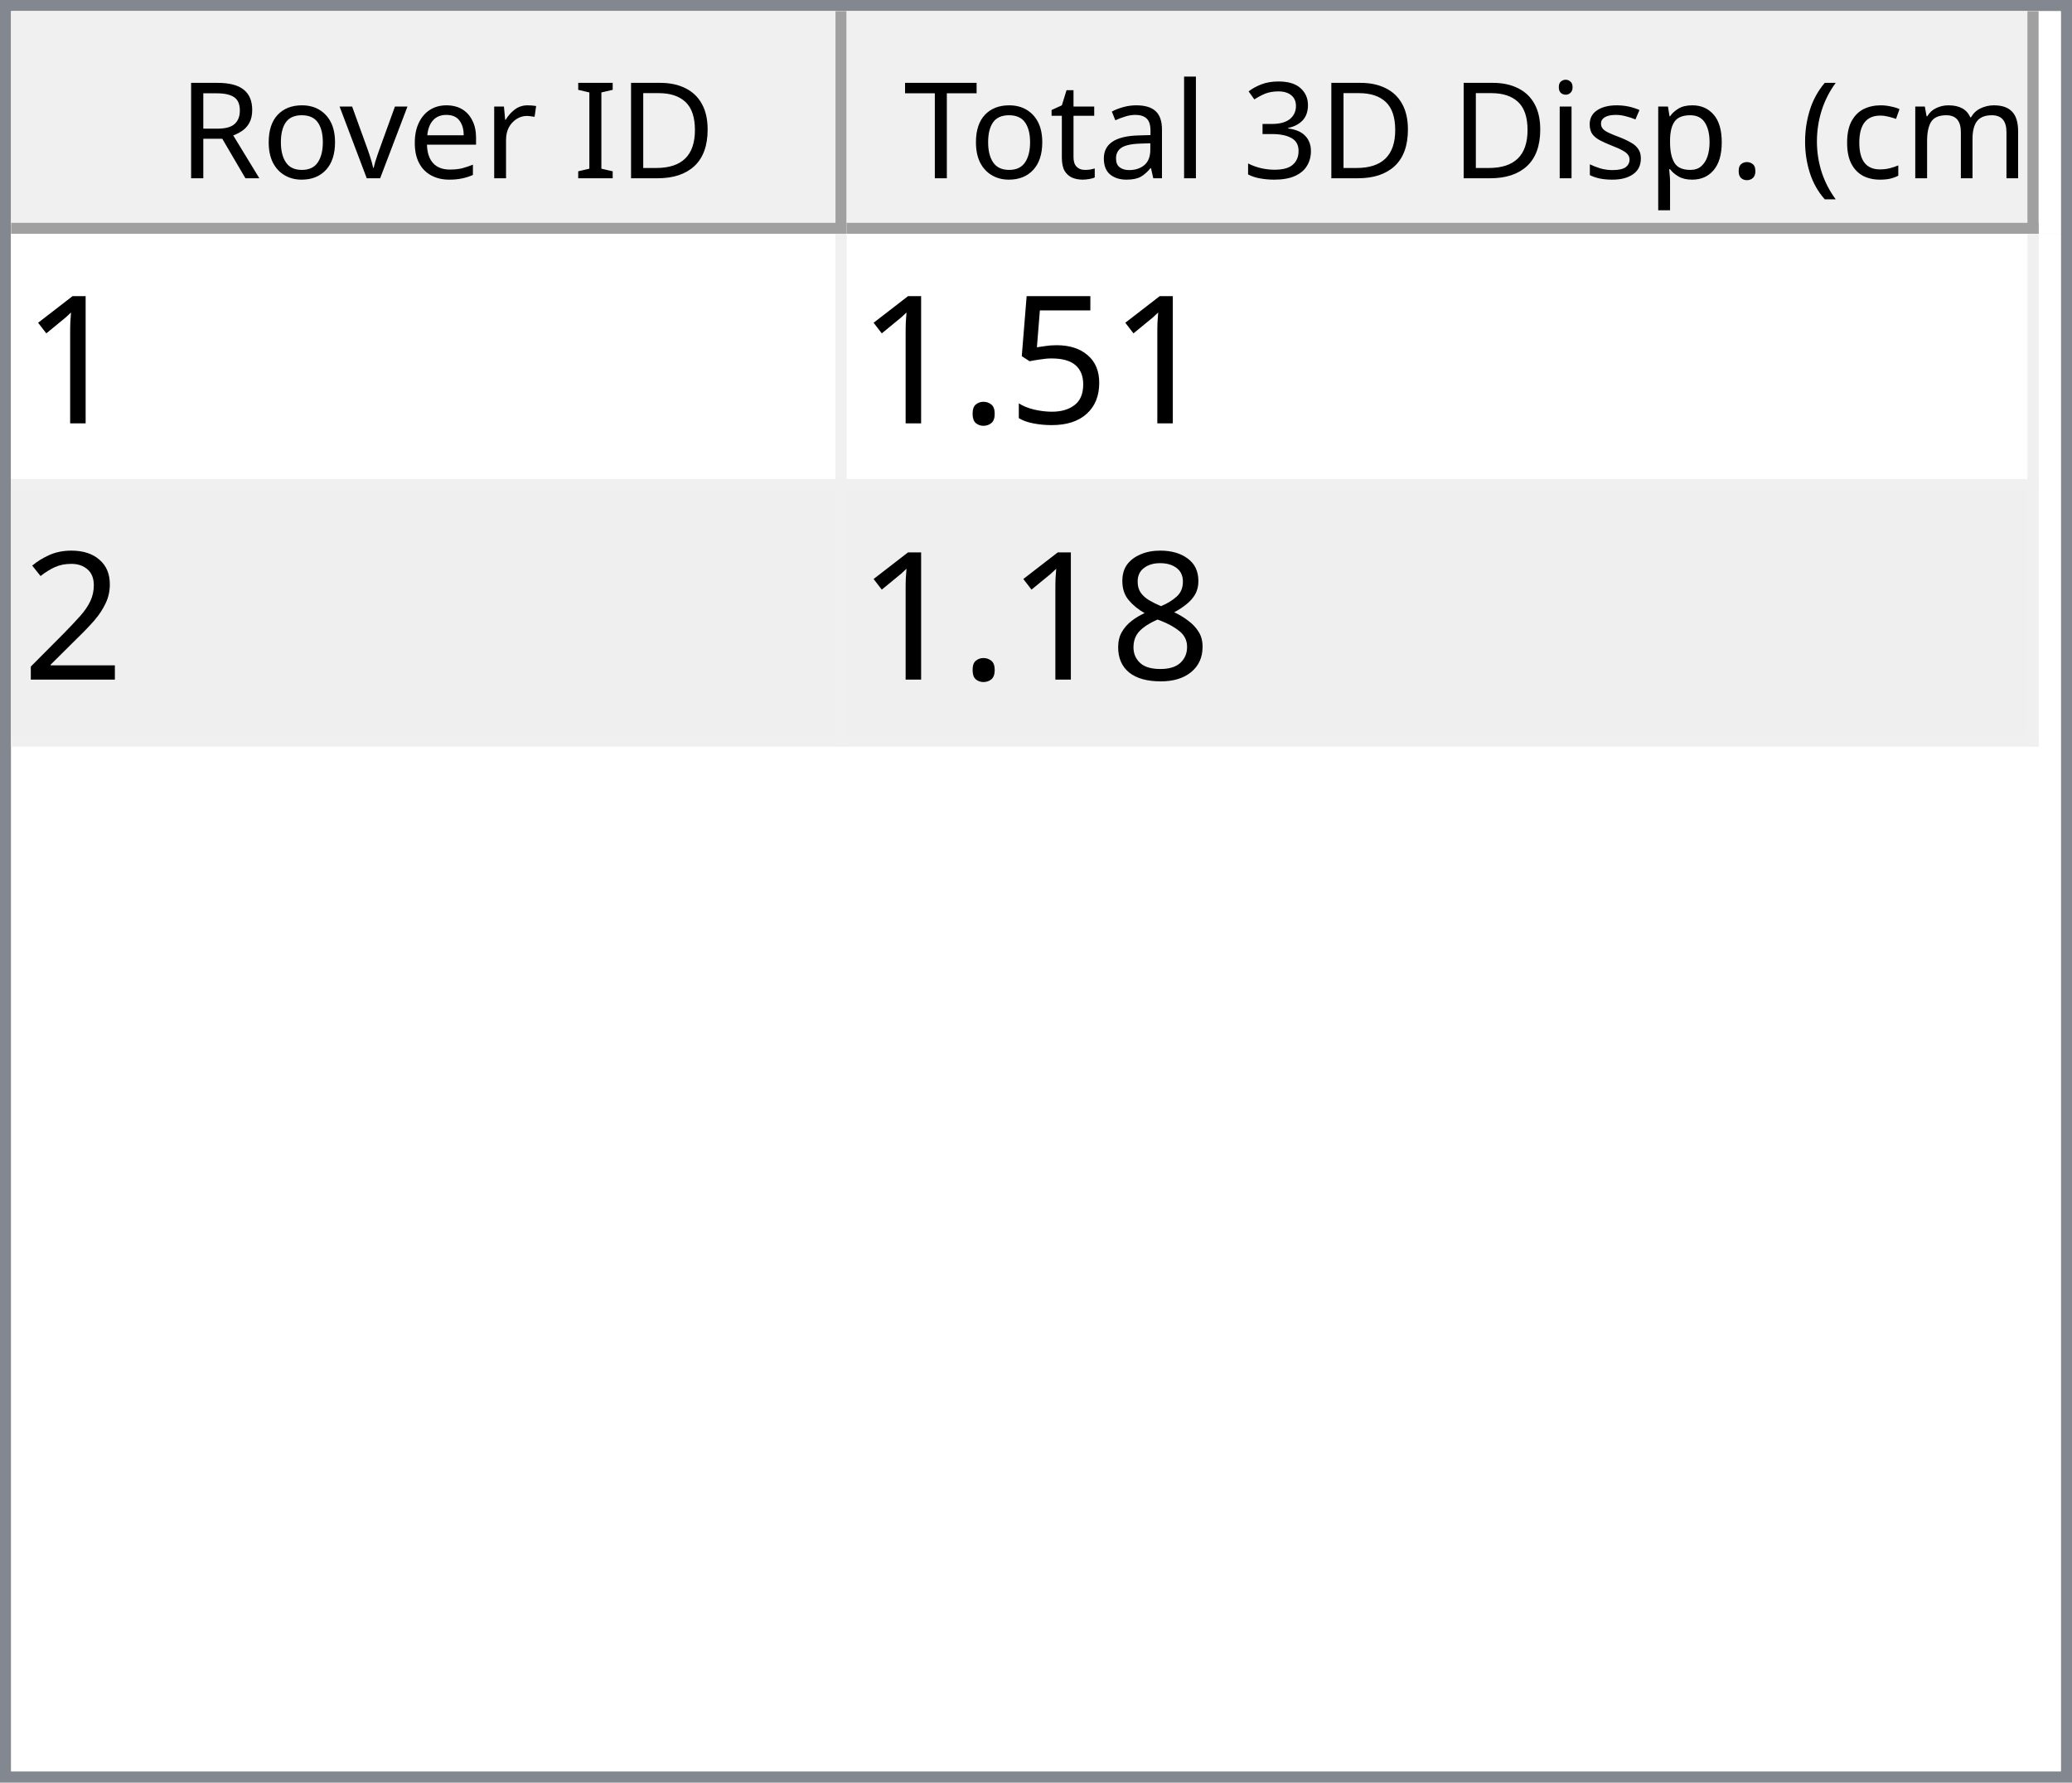
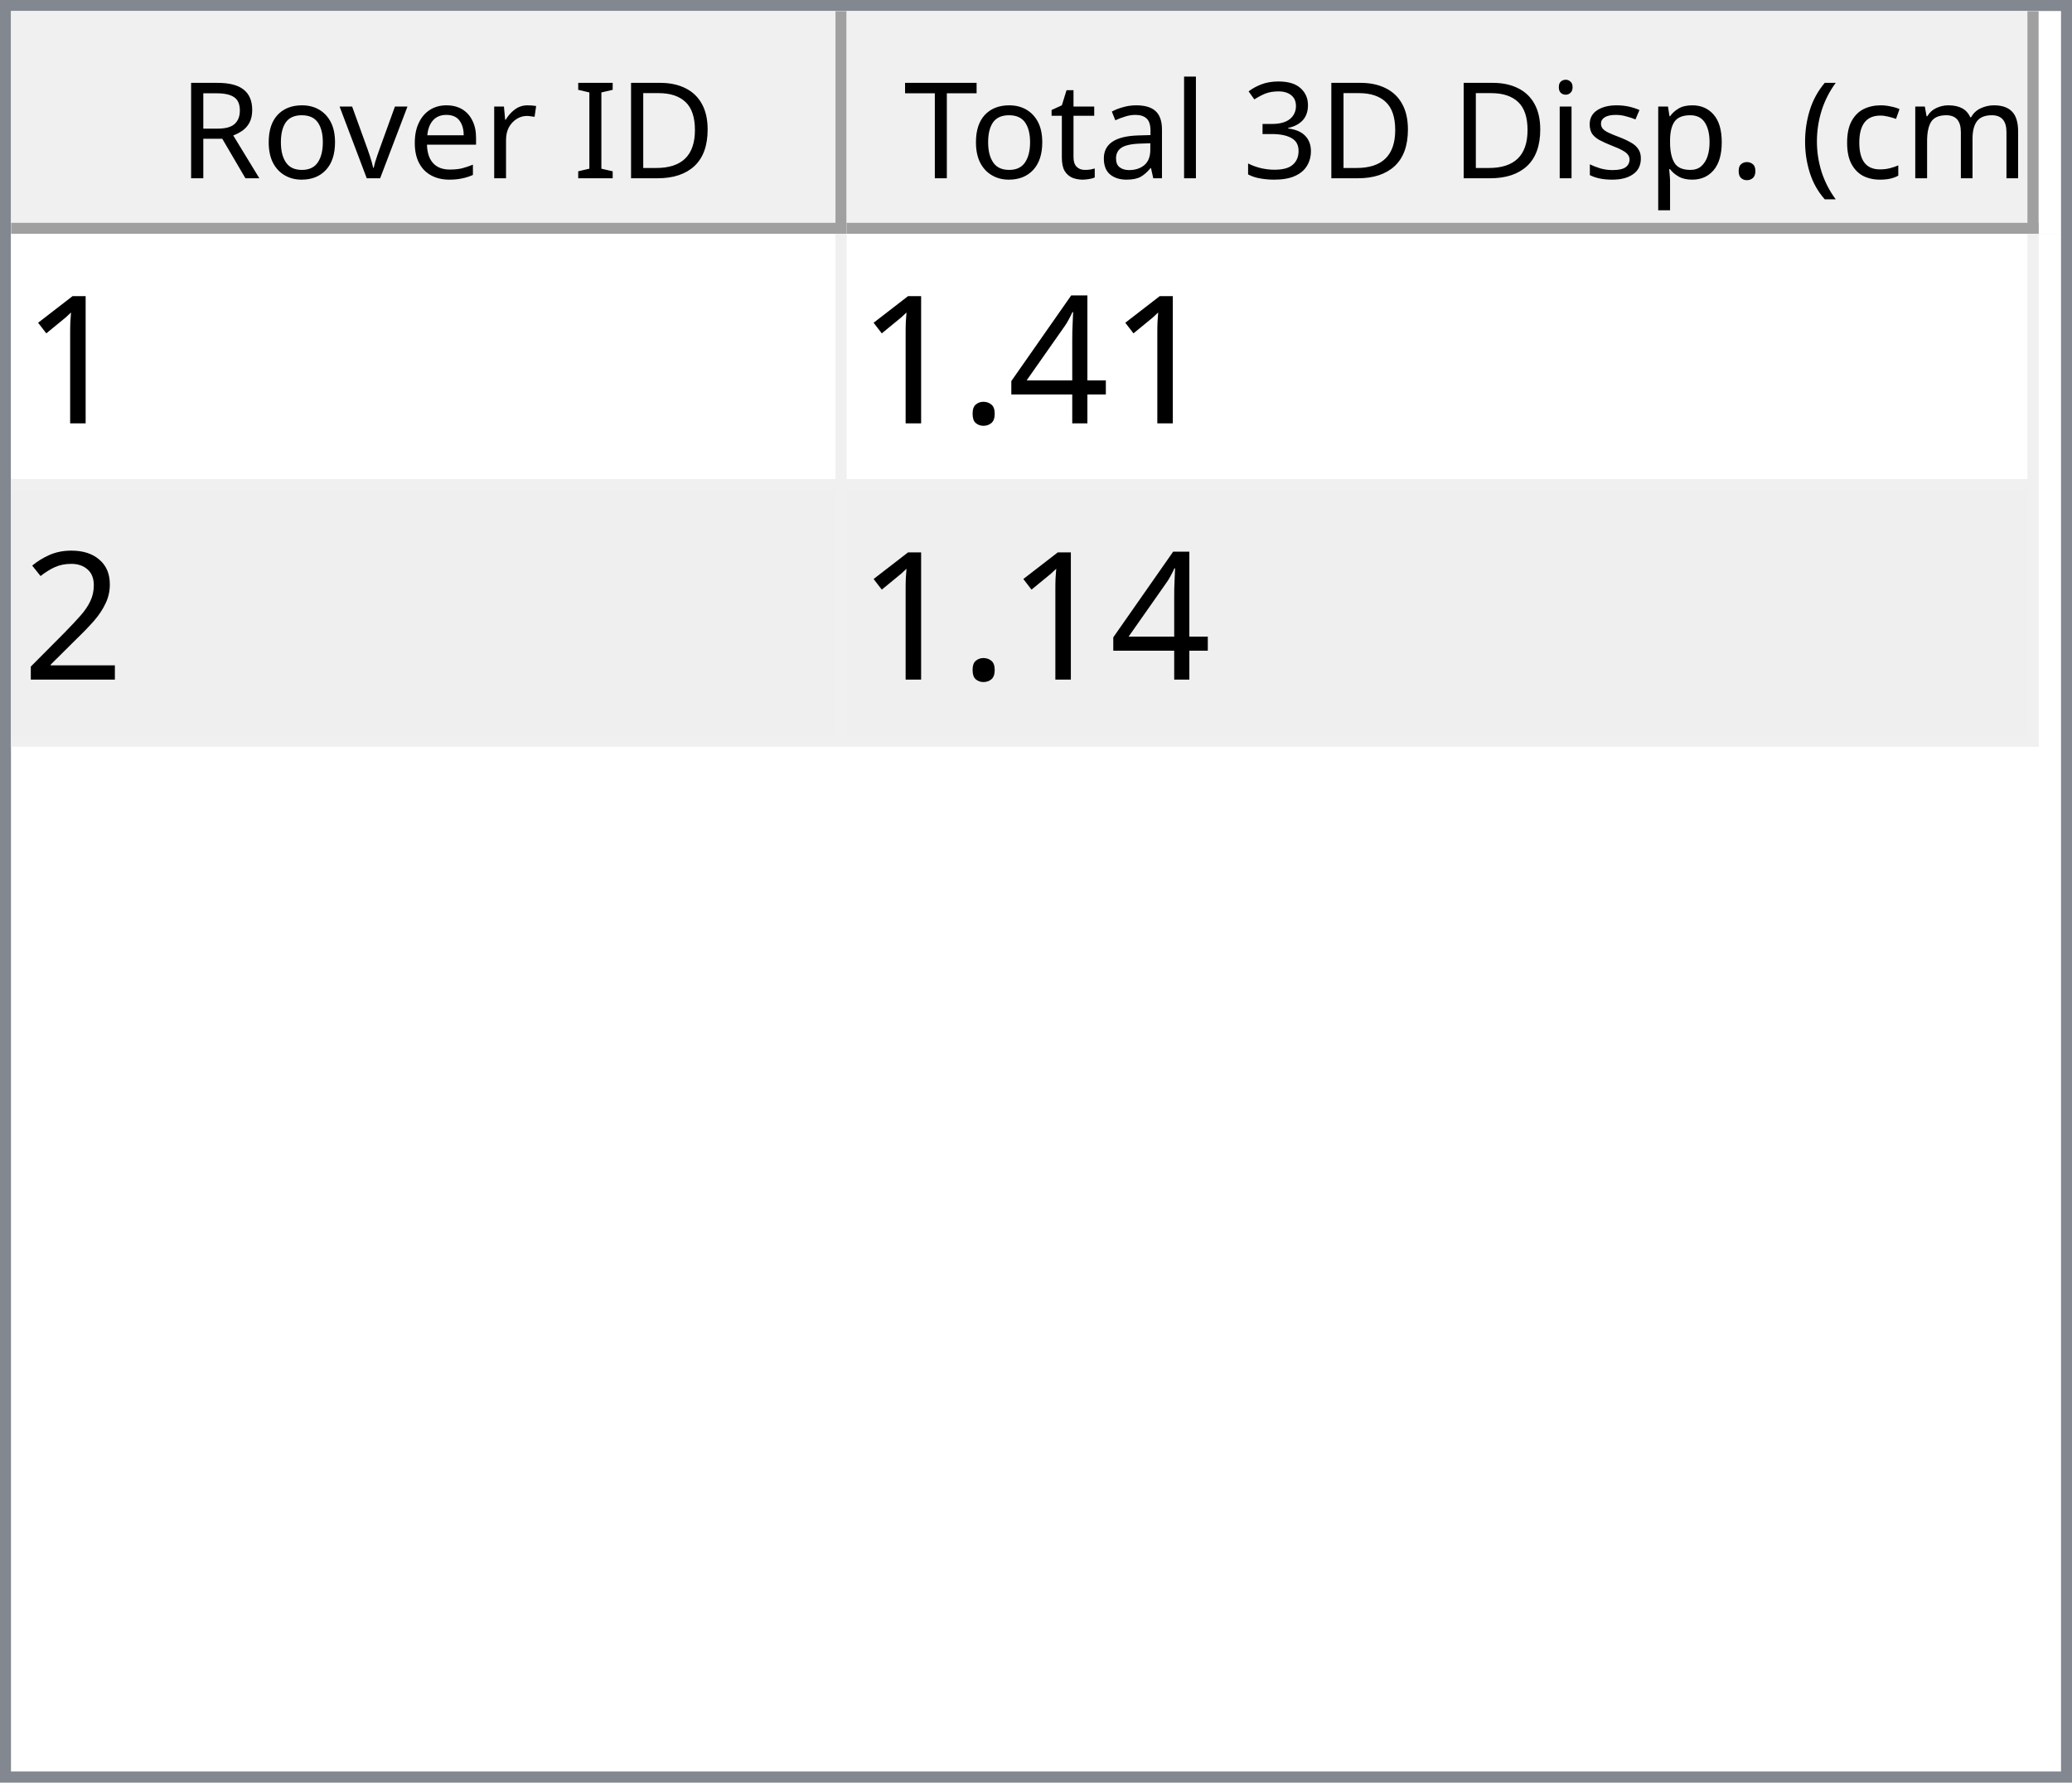
<svg xmlns="http://www.w3.org/2000/svg" style="fill-opacity:1; color-rendering:auto; color-interpolation:auto; text-rendering:auto; stroke:black; stroke-linecap:square; stroke-miterlimit:10; shape-rendering:auto; stroke-opacity:1; fill:black; stroke-dasharray:none; font-weight:normal; stroke-width:1; font-family:'Dialog'; font-style:normal; stroke-linejoin:miter; font-size:12px; stroke-dashoffset:0; image-rendering:auto;" width="186" height="160">
  <defs id="genericDefs" />
  <g>
    <defs id="defs1">
      <clipPath clipPathUnits="userSpaceOnUse" id="clipPath1">
        <path d="M0 0 L186 0 L186 160 L0 160 L0 0 Z" />
      </clipPath>
      <clipPath clipPathUnits="userSpaceOnUse" id="clipPath2">
        <path d="M0 0 L0 160 L186 160 L186 0 Z" />
      </clipPath>
      <clipPath clipPathUnits="userSpaceOnUse" id="clipPath3">
        <path d="M0 0 L0 20 L184 20 L184 0 Z" />
      </clipPath>
      <clipPath clipPathUnits="userSpaceOnUse" id="clipPath4">
        <path d="M0 0 L0 20 L75 20 L75 0 Z" />
      </clipPath>
      <clipPath clipPathUnits="userSpaceOnUse" id="clipPath5">
        <path d="M1 1 L1 19 L74 19 L74 1 Z" />
      </clipPath>
      <clipPath clipPathUnits="userSpaceOnUse" id="clipPath6">
        <path d="M0 0 L0 18 L73 18 L73 0 Z" />
      </clipPath>
      <clipPath clipPathUnits="userSpaceOnUse" id="clipPath7">
        <path d="M-0.5 -0.5 L-0.5 19.5 L74.5 19.5 L74.5 -0.5 Z" />
      </clipPath>
      <clipPath clipPathUnits="userSpaceOnUse" id="clipPath8">
        <path d="M0 0 L0 20 L107 20 L107 0 Z" />
      </clipPath>
      <clipPath clipPathUnits="userSpaceOnUse" id="clipPath9">
        <path d="M1 1 L1 19 L106 19 L106 1 Z" />
      </clipPath>
      <clipPath clipPathUnits="userSpaceOnUse" id="clipPath10">
        <path d="M0 0 L0 18 L105 18 L105 0 Z" />
      </clipPath>
      <clipPath clipPathUnits="userSpaceOnUse" id="clipPath11">
        <path d="M-0.5 -0.5 L-0.5 19.5 L106.5 19.5 L106.5 -0.5 Z" />
      </clipPath>
      <clipPath clipPathUnits="userSpaceOnUse" id="clipPath12">
        <path d="M0 0 L0 138 L184 138 L184 0 Z" />
      </clipPath>
      <clipPath clipPathUnits="userSpaceOnUse" id="clipPath13">
        <path d="M0 0 L0 46 L182 46 L182 0 Z" />
      </clipPath>
      <clipPath clipPathUnits="userSpaceOnUse" id="clipPath14">
        <path d="M-0.5 -0.5 L-0.5 45.5 L181.5 45.5 L181.5 -0.5 Z" />
      </clipPath>
      <clipPath clipPathUnits="userSpaceOnUse" id="clipPath15">
        <path d="M0 0 L0 22 L74 22 L74 0 Z" />
      </clipPath>
      <clipPath clipPathUnits="userSpaceOnUse" id="clipPath16">
        <path d="M0 0 L0 22 L106 22 L106 0 Z" />
      </clipPath>
      <font horiz-adv-x="64.551" id="font1">
        <font-face ascent="107.91" descent="25.098" units-per-em="100" style="font-style:normal; font-family:Segoe UI; font-weight:normal;" />
        <missing-glyph horiz-adv-x="64.551" d="M8.109 0 L8.109 68.266 L56.453 68.266 L56.453 0 L8.109 0 ZM15.328 7.234 L49.219 7.234 L49.219 61.031 L15.328 61.031 L15.328 7.234 Z" />
        <glyph unicode="D" horiz-adv-x="70.117" d="M9.188 0 L9.188 70.016 L28.516 70.016 Q65.531 70.016 65.531 35.891 Q65.531 19.672 55.25 9.836 Q44.969 0 27.734 0 L9.188 0 ZM17.391 62.594 L17.391 7.422 L27.828 7.422 Q41.609 7.422 49.273 14.797 Q56.938 22.172 56.938 35.688 Q56.938 62.594 28.328 62.594 L17.391 62.594 Z" />
        <glyph unicode="I" horiz-adv-x="26.611" d="M17.391 0 L9.188 0 L9.188 70.016 L17.391 70.016 L17.391 0 Z" />
        <glyph unicode=" " horiz-adv-x="27.393" d="" />
        <glyph unicode="r" horiz-adv-x="34.766" d="M34.188 41.891 Q32.078 43.5 28.125 43.5 Q23 43.5 19.555 38.672 Q16.109 33.844 16.109 25.484 L16.109 0 L8.109 0 L8.109 50 L16.109 50 L16.109 39.703 L16.312 39.703 Q18.016 44.969 21.531 47.922 Q25.047 50.875 29.391 50.875 Q32.516 50.875 34.188 50.203 L34.188 41.891 Z" />
        <glyph unicode="e" horiz-adv-x="52.295" d="M48.297 23 L12.984 23 Q13.188 14.656 17.484 10.109 Q21.781 5.562 29.297 5.562 Q37.75 5.562 44.828 11.141 L44.828 3.609 Q38.234 -1.172 27.391 -1.172 Q16.797 -1.172 10.742 5.641 Q4.688 12.453 4.688 24.812 Q4.688 36.469 11.305 43.82 Q17.922 51.172 27.734 51.172 Q37.547 51.172 42.922 44.828 Q48.297 38.484 48.297 27.203 L48.297 23 ZM40.094 29.781 Q40.047 36.719 36.75 40.578 Q33.453 44.438 27.594 44.438 Q21.922 44.438 17.969 40.383 Q14.016 36.328 13.094 29.781 L40.094 29.781 Z" />
        <glyph unicode="v" horiz-adv-x="47.9" d="M47.406 50 L27.484 0 L19.625 0 L0.688 50 L9.469 50 L22.172 13.672 Q23.578 9.672 23.922 6.688 L24.125 6.688 Q24.609 10.453 25.688 13.484 L38.969 50 L47.406 50 Z" />
        <glyph unicode="o" horiz-adv-x="58.594" d="M29 -1.172 Q17.922 -1.172 11.305 5.836 Q4.688 12.844 4.688 24.422 Q4.688 37.016 11.57 44.094 Q18.453 51.172 30.172 51.172 Q41.359 51.172 47.633 44.289 Q53.906 37.406 53.906 25.203 Q53.906 13.234 47.141 6.031 Q40.375 -1.172 29 -1.172 ZM29.594 44.438 Q21.875 44.438 17.383 39.188 Q12.891 33.938 12.891 24.703 Q12.891 15.828 17.43 10.695 Q21.969 5.562 29.594 5.562 Q37.359 5.562 41.531 10.594 Q45.703 15.625 45.703 24.906 Q45.703 34.281 41.531 39.359 Q37.359 44.438 29.594 44.438 Z" />
        <glyph unicode="R" horiz-adv-x="59.814" d="M59.375 0 L49.609 0 L37.891 19.625 Q36.281 22.359 34.766 24.289 Q33.25 26.219 31.664 27.438 Q30.078 28.656 28.25 29.219 Q26.422 29.781 24.125 29.781 L17.391 29.781 L17.391 0 L9.188 0 L9.188 70.016 L30.078 70.016 Q34.672 70.016 38.555 68.867 Q42.438 67.719 45.289 65.375 Q48.141 63.031 49.758 59.547 Q51.375 56.062 51.375 51.375 Q51.375 47.703 50.273 44.656 Q49.172 41.609 47.148 39.211 Q45.125 36.812 42.266 35.133 Q39.406 33.453 35.844 32.516 L35.844 32.328 Q37.594 31.547 38.891 30.547 Q40.188 29.547 41.359 28.18 Q42.531 26.812 43.68 25.078 Q44.828 23.344 46.234 21.047 L59.375 0 ZM17.391 62.594 L17.391 37.203 L28.516 37.203 Q31.594 37.203 34.203 38.133 Q36.812 39.062 38.719 40.797 Q40.625 42.531 41.703 45.047 Q42.781 47.562 42.781 50.688 Q42.781 56.297 39.141 59.445 Q35.5 62.594 28.609 62.594 L17.391 62.594 Z" />
        <glyph unicode=")" horiz-adv-x="30.176" d="M8.297 -15.922 L1.172 -15.922 Q16.406 2.344 16.406 26.812 Q16.406 51.469 1.078 70.016 L8.297 70.016 Q23.531 52.156 23.531 26.703 Q23.531 1.375 8.297 -15.922 Z" />
        <glyph unicode="m" horiz-adv-x="86.133" d="M79.109 0 L71.094 0 L71.094 28.719 Q71.094 37.016 68.531 40.727 Q65.969 44.438 59.906 44.438 Q54.781 44.438 51.195 39.75 Q47.609 35.062 47.609 28.516 L47.609 0 L39.594 0 L39.594 29.688 Q39.594 44.438 28.219 44.438 Q22.953 44.438 19.531 40.016 Q16.109 35.594 16.109 28.516 L16.109 0 L8.109 0 L8.109 50 L16.109 50 L16.109 42.094 L16.312 42.094 Q21.625 51.172 31.844 51.172 Q36.969 51.172 40.773 48.312 Q44.578 45.453 46 40.828 Q51.562 51.172 62.594 51.172 Q79.109 51.172 79.109 30.812 L79.109 0 Z" />
        <glyph unicode="c" horiz-adv-x="46.191" d="M42.188 2.297 Q36.422 -1.172 28.516 -1.172 Q17.828 -1.172 11.258 5.789 Q4.688 12.75 4.688 23.828 Q4.688 36.188 11.766 43.68 Q18.844 51.172 30.672 51.172 Q37.25 51.172 42.281 48.734 L42.281 40.531 Q36.719 44.438 30.375 44.438 Q22.703 44.438 17.797 38.945 Q12.891 33.453 12.891 24.516 Q12.891 15.719 17.508 10.641 Q22.125 5.562 29.891 5.562 Q36.422 5.562 42.188 9.906 L42.188 2.297 Z" />
        <glyph unicode="(" horiz-adv-x="30.176" d="M29.109 -15.922 L21.969 -15.922 Q6.844 1.375 6.844 26.703 Q6.844 52.156 21.969 70.016 L29.203 70.016 Q13.875 51.469 13.875 26.812 Q13.875 2.344 29.109 -15.922 Z" />
        <glyph unicode="." horiz-adv-x="21.68" d="M10.891 -1.078 Q8.641 -1.078 7.055 0.539 Q5.469 2.156 5.469 4.391 Q5.469 6.641 7.055 8.273 Q8.641 9.906 10.891 9.906 Q13.188 9.906 14.797 8.273 Q16.406 6.641 16.406 4.391 Q16.406 2.156 14.797 0.539 Q13.188 -1.078 10.891 -1.078 Z" />
        <glyph unicode="p" horiz-adv-x="58.789" d="M16.312 7.234 L16.109 7.234 L16.109 -23 L8.109 -23 L8.109 50 L16.109 50 L16.109 41.219 L16.312 41.219 Q22.219 51.172 33.594 51.172 Q43.266 51.172 48.688 44.461 Q54.109 37.75 54.109 26.469 Q54.109 13.922 48 6.375 Q41.891 -1.172 31.297 -1.172 Q21.578 -1.172 16.312 7.234 ZM16.109 27.391 L16.109 20.406 Q16.109 14.203 20.141 9.883 Q24.172 5.562 30.375 5.562 Q37.641 5.562 41.773 11.133 Q45.906 16.703 45.906 26.609 Q45.906 34.969 42.047 39.703 Q38.188 44.438 31.594 44.438 Q24.609 44.438 20.359 39.578 Q16.109 34.719 16.109 27.391 Z" />
        <glyph unicode="s" horiz-adv-x="42.432" d="M5.078 1.812 L5.078 10.406 Q11.625 5.562 19.484 5.562 Q30.031 5.562 30.031 12.594 Q30.031 14.594 29.125 15.992 Q28.219 17.391 26.68 18.461 Q25.141 19.531 23.07 20.383 Q21 21.234 18.609 22.172 Q15.281 23.484 12.766 24.828 Q10.25 26.172 8.57 27.859 Q6.891 29.547 6.031 31.695 Q5.172 33.844 5.172 36.719 Q5.172 40.234 6.789 42.945 Q8.406 45.656 11.086 47.484 Q13.766 49.312 17.211 50.242 Q20.656 51.172 24.312 51.172 Q30.812 51.172 35.938 48.922 L35.938 40.828 Q30.422 44.438 23.25 44.438 Q21 44.438 19.195 43.922 Q17.391 43.406 16.094 42.477 Q14.797 41.547 14.086 40.258 Q13.375 38.969 13.375 37.406 Q13.375 35.453 14.086 34.133 Q14.797 32.812 16.164 31.789 Q17.531 30.766 19.484 29.938 Q21.438 29.109 23.922 28.125 Q27.25 26.859 29.883 25.516 Q32.516 24.172 34.375 22.484 Q36.234 20.797 37.234 18.602 Q38.234 16.406 38.234 13.375 Q38.234 9.672 36.602 6.938 Q34.969 4.203 32.234 2.398 Q29.5 0.594 25.93 -0.289 Q22.359 -1.172 18.453 -1.172 Q10.75 -1.172 5.078 1.812 Z" />
        <glyph unicode="i" horiz-adv-x="24.219" d="M12.203 62.703 Q10.062 62.703 8.547 64.164 Q7.031 65.625 7.031 67.875 Q7.031 70.125 8.547 71.609 Q10.062 73.094 12.203 73.094 Q14.406 73.094 15.945 71.609 Q17.484 70.125 17.484 67.875 Q17.484 65.719 15.945 64.211 Q14.406 62.703 12.203 62.703 ZM16.109 0 L8.109 0 L8.109 50 L16.109 50 L16.109 0 Z" />
        <glyph unicode="3" horiz-adv-x="53.906" d="M46.531 19.828 Q46.531 15.094 44.75 11.211 Q42.969 7.328 39.719 4.57 Q36.469 1.812 31.93 0.297 Q27.391 -1.219 21.922 -1.219 Q11.922 -1.219 6 2.594 L6 11.188 Q13.094 5.609 22.219 5.609 Q25.875 5.609 28.828 6.539 Q31.781 7.469 33.906 9.227 Q36.031 10.984 37.18 13.477 Q38.328 15.969 38.328 19.094 Q38.328 32.812 18.797 32.812 L12.984 32.812 L12.984 39.594 L18.5 39.594 Q35.797 39.594 35.797 52.484 Q35.797 64.406 22.609 64.406 Q15.188 64.406 8.688 59.422 L8.688 67.188 Q15.375 71.188 24.609 71.188 Q29 71.188 32.57 69.969 Q36.141 68.75 38.68 66.555 Q41.219 64.359 42.609 61.281 Q44 58.203 44 54.5 Q44 40.672 30.031 36.719 L30.031 36.531 Q33.594 36.141 36.625 34.797 Q39.656 33.453 41.852 31.305 Q44.047 29.156 45.289 26.25 Q46.531 23.344 46.531 19.828 Z" />
        <glyph unicode="l" horiz-adv-x="24.219" d="M16.109 0 L8.109 0 L8.109 74.031 L16.109 74.031 L16.109 0 Z" />
        <glyph unicode="a" horiz-adv-x="50.879" d="M43.891 0 L35.891 0 L35.891 7.812 L35.688 7.812 Q30.469 -1.172 20.312 -1.172 Q12.844 -1.172 8.617 2.781 Q4.391 6.734 4.391 13.281 Q4.391 27.297 20.906 29.594 L35.891 31.688 Q35.891 44.438 25.594 44.438 Q16.547 44.438 9.281 38.281 L9.281 46.484 Q16.656 51.172 26.266 51.172 Q43.891 51.172 43.891 32.516 L43.891 0 ZM35.891 25.297 L23.828 23.641 Q18.266 22.859 15.43 20.875 Q12.594 18.891 12.594 13.875 Q12.594 10.203 15.211 7.883 Q17.828 5.562 22.172 5.562 Q28.125 5.562 32.008 9.742 Q35.891 13.922 35.891 20.312 L35.891 25.297 Z" />
        <glyph unicode="t" horiz-adv-x="33.887" d="M31.297 0.484 Q28.469 -1.078 23.828 -1.078 Q10.688 -1.078 10.688 13.578 L10.688 43.172 L2.094 43.172 L2.094 50 L10.688 50 L10.688 62.203 L18.703 64.797 L18.703 50 L31.297 50 L31.297 43.172 L18.703 43.172 L18.703 14.984 Q18.703 9.969 20.414 7.82 Q22.125 5.672 26.078 5.672 Q29.109 5.672 31.297 7.328 L31.297 0.484 Z" />
        <glyph unicode="T" horiz-adv-x="52.393" d="M50.594 62.594 L30.375 62.594 L30.375 0 L22.172 0 L22.172 62.594 L2 62.594 L2 70.016 L50.594 70.016 L50.594 62.594 Z" />
      </font>
      <font horiz-adv-x="75.0" id="font2">
        <font-face ascent="100.537" descent="21.973" units-per-em="100" style="font-style:normal; font-family:sans-serif; font-weight:normal;" />
        <missing-glyph horiz-adv-x="75.0" d="M12.5 0 L12.5 62.5 L62.5 62.5 L62.5 0 L12.5 0 ZM14.062 1.562 L60.938 1.562 L60.938 60.938 L14.062 60.938 L14.062 1.562 Z" />
        <glyph unicode="1" horiz-adv-x="55.615" d="M37.25 0 L28.469 0 L28.469 56 Q25.297 52.984 20.141 49.953 Q14.984 46.922 10.891 45.406 L10.891 53.906 Q18.266 57.375 23.781 62.305 Q29.297 67.234 31.594 71.875 L37.25 71.875 L37.25 0 Z" />
-         <glyph unicode="5" horiz-adv-x="55.615" d="M4.156 18.75 L13.375 19.531 Q14.406 12.797 18.141 9.398 Q21.875 6 27.156 6 Q33.5 6 37.891 10.789 Q42.281 15.578 42.281 23.484 Q42.281 31 38.062 35.352 Q33.844 39.703 27 39.703 Q22.75 39.703 19.336 37.773 Q15.922 35.844 13.969 32.766 L5.719 33.844 L12.641 70.609 L48.25 70.609 L48.25 62.203 L19.672 62.203 L15.828 42.969 Q22.266 47.469 29.344 47.469 Q38.719 47.469 45.164 40.969 Q51.609 34.469 51.609 24.266 Q51.609 14.547 45.953 7.469 Q39.062 -1.219 27.156 -1.219 Q17.391 -1.219 11.211 4.25 Q5.031 9.719 4.156 18.75 Z" />
+         <glyph unicode="4" horiz-adv-x="55.615" d="M32.328 0 L32.328 17.141 L1.266 17.141 L1.266 25.203 L33.938 71.578 L41.109 71.578 L41.109 25.203 L50.781 25.203 L50.781 17.141 L41.109 17.141 L41.109 0 L32.328 0 ZM32.328 25.203 L32.328 57.469 L9.906 25.203 L32.328 25.203 Z" />
        <glyph unicode="." horiz-adv-x="27.783" d="M9.078 0 L9.078 10.016 L19.094 10.016 L19.094 0 L9.078 0 Z" />
        <glyph unicode="2" horiz-adv-x="55.615" d="M50.344 8.453 L50.344 0 L3.031 0 Q2.938 3.172 4.047 6.109 Q5.859 10.938 9.836 15.625 Q13.812 20.312 21.344 26.469 Q33.016 36.031 37.117 41.625 Q41.219 47.219 41.219 52.203 Q41.219 57.422 37.477 61.008 Q33.734 64.594 27.734 64.594 Q21.391 64.594 17.578 60.789 Q13.766 56.984 13.719 50.25 L4.688 51.172 Q5.609 61.281 11.664 66.578 Q17.719 71.875 27.938 71.875 Q38.234 71.875 44.242 66.164 Q50.25 60.453 50.25 52 Q50.25 47.703 48.492 43.555 Q46.734 39.406 42.656 34.812 Q38.578 30.219 29.109 22.219 Q21.188 15.578 18.945 13.211 Q16.703 10.844 15.234 8.453 L50.344 8.453 Z" />
-         <glyph unicode="8" horiz-adv-x="55.615" d="M17.672 38.812 Q12.203 40.828 9.57 44.539 Q6.938 48.25 6.938 53.422 Q6.938 61.234 12.555 66.555 Q18.172 71.875 27.484 71.875 Q36.859 71.875 42.578 66.43 Q48.297 60.984 48.297 53.172 Q48.297 48.188 45.68 44.508 Q43.062 40.828 37.75 38.812 Q44.344 36.672 47.781 31.883 Q51.219 27.094 51.219 20.453 Q51.219 11.281 44.727 5.031 Q38.234 -1.219 27.641 -1.219 Q17.047 -1.219 10.547 5.055 Q4.047 11.328 4.047 20.703 Q4.047 27.688 7.594 32.398 Q11.141 37.109 17.672 38.812 ZM15.922 53.719 Q15.922 48.641 19.195 45.414 Q22.469 42.188 27.688 42.188 Q32.766 42.188 36.016 45.383 Q39.266 48.578 39.266 53.219 Q39.266 58.062 35.914 61.359 Q32.562 64.656 27.594 64.656 Q22.562 64.656 19.242 61.43 Q15.922 58.203 15.922 53.719 ZM13.094 20.656 Q13.094 16.891 14.875 13.375 Q16.656 9.859 20.172 7.93 Q23.688 6 27.734 6 Q34.031 6 38.133 10.055 Q42.234 14.109 42.234 20.359 Q42.234 26.703 38.016 30.859 Q33.797 35.016 27.438 35.016 Q21.234 35.016 17.164 30.914 Q13.094 26.812 13.094 20.656 Z" />
      </font>
    </defs>
    <g style="fill:white; stroke:white;">
      <rect x="0" y="0" width="186" style="clip-path:url(#clipPath1); stroke:none;" height="160" />
    </g>
    <g style="fill:white; text-rendering:optimizeSpeed; color-rendering:optimizeSpeed; image-rendering:optimizeSpeed; shape-rendering:crispEdges; stroke:white; color-interpolation:sRGB;">
      <rect x="0" width="186" height="160" y="0" style="stroke:none;" />
      <path style="stroke:none;" d="M0 160 L186 160 L186 0 L0 0 Z" />
    </g>
    <g style="fill:rgb(240,240,240); font-family:'Segoe UI'; stroke:rgb(240,240,240);">
      <rect x="0" y="0" width="186" style="clip-path:url(#clipPath2); stroke:none;" height="160" />
    </g>
    <g style="fill:rgb(130,135,144); font-family:'Segoe UI'; stroke:rgb(130,135,144);">
      <path d="M0 0 L186 0 L186 160 L0 160 L0 0 ZM1 1 L185 1 L185 159 L1 159 L1 1 Z" style="fill-rule:evenodd; clip-path:url(#clipPath2); stroke:none;" />
    </g>
    <g style="fill:white; font-family:'Segoe UI'; stroke:white;" transform="translate(1,1)">
      <rect x="0" y="0" width="184" style="clip-path:url(#clipPath3); stroke:none;" height="20" />
    </g>
    <g style="fill:rgb(240,240,240); font-family:'Segoe UI'; stroke:rgb(240,240,240);" transform="translate(1,1)">
      <rect x="0" y="0" width="75" style="clip-path:url(#clipPath4); stroke:none;" height="20" />
    </g>
    <g style="font-family:'Segoe UI';" transform="translate(2,2)">
      <text x="14" xml:space="preserve" y="14" style="clip-path:url(#clipPath6); stroke:none;">Rover ID</text>
    </g>
    <g style="fill:rgb(160,160,160); font-family:'Segoe UI'; stroke:rgb(160,160,160); stroke-linejoin:bevel;" transform="translate(1.5,1.5)">
      <line x1="74" x2="74" y1="0" style="fill:none; clip-path:url(#clipPath7);" y2="19" />
    </g>
    <g style="fill:rgb(160,160,160); font-family:'Segoe UI'; stroke:rgb(160,160,160); stroke-linejoin:bevel;" transform="matrix(1,0,0,1,1,1) translate(0.5,0.5)">
      <line x1="0" x2="74" y1="19" style="fill:none; clip-path:url(#clipPath7);" y2="19" />
    </g>
    <g style="fill:rgb(240,240,240); font-family:'Segoe UI'; stroke:rgb(240,240,240);" transform="translate(76,1)">
      <rect x="0" y="0" width="107" style="clip-path:url(#clipPath8); stroke:none;" height="20" />
    </g>
    <g style="font-family:'Segoe UI';" transform="translate(77,2)">
      <text x="1" xml:space="preserve" y="14" style="clip-path:url(#clipPath10); stroke:none;"> Total 3D Disp. (cm)</text>
    </g>
    <g style="fill:rgb(160,160,160); font-family:'Segoe UI'; stroke:rgb(160,160,160); stroke-linejoin:bevel;" transform="translate(76.5,1.5)">
      <line x1="106" x2="106" y1="0" style="fill:none; clip-path:url(#clipPath11);" y2="19" />
    </g>
    <g style="fill:rgb(160,160,160); font-family:'Segoe UI'; stroke:rgb(160,160,160); stroke-linejoin:bevel;" transform="matrix(1,0,0,1,76,1) translate(0.5,0.5)">
      <line x1="0" x2="106" y1="19" style="fill:none; clip-path:url(#clipPath11);" y2="19" />
    </g>
    <g style="fill:white; font-family:'Segoe UI'; stroke:white;" transform="translate(1,21)">
      <rect x="0" y="0" width="184" style="clip-path:url(#clipPath12); stroke:none;" height="138" />
    </g>
    <g style="fill:rgb(240,240,240); font-size:16px; font-family:sans-serif; stroke:rgb(240,240,240);" transform="translate(1,21)">
      <rect x="0" y="0" width="182" style="clip-path:url(#clipPath13); stroke:none;" height="46" />
      <line transform="translate(0.5,0.5)" x1="0" x2="181" y1="22" style="clip-path:url(#clipPath14); fill:none; stroke-linejoin:bevel;" y2="22" />
    </g>
    <g transform="matrix(1,0,0,1,1,21) translate(0.5,0.5)" style="fill:rgb(240,240,240); font-size:16px; font-family:sans-serif; stroke:rgb(240,240,240); stroke-linejoin:bevel;">
      <line x1="0" x2="181" y1="45" style="fill:none; clip-path:url(#clipPath14);" y2="45" />
    </g>
    <g transform="matrix(1,0,0,1,1,21) translate(0.5,0.5)" style="fill:rgb(240,240,240); font-size:16px; font-family:sans-serif; stroke:rgb(240,240,240); stroke-linejoin:bevel;">
      <line x1="74" x2="74" y1="0" style="fill:none; clip-path:url(#clipPath14);" y2="45" />
    </g>
    <g transform="matrix(1,0,0,1,1,21) translate(0.5,0.5)" style="fill:rgb(240,240,240); font-size:16px; font-family:sans-serif; stroke:rgb(240,240,240); stroke-linejoin:bevel;">
      <line x1="181" x2="181" y1="0" style="fill:none; clip-path:url(#clipPath14);" y2="45" />
    </g>
    <g style="fill:white; font-size:16px; font-family:sans-serif; stroke:white;" transform="matrix(1,0,0,1,1,21)">
      <rect x="0" y="0" width="74" style="clip-path:url(#clipPath15); stroke:none;" height="22" />
      <text x="1" y="17" style="fill:black; clip-path:url(#clipPath15); stroke:none;" xml:space="preserve">1</text>
    </g>
    <g style="fill:white; font-size:16px; font-family:sans-serif; stroke:white;" transform="matrix(1,0,0,1,1,21) translate(75,0)">
      <rect x="0" y="0" width="106" style="clip-path:url(#clipPath16); stroke:none;" height="22" />
-       <text x="1" y="17" style="fill:black; clip-path:url(#clipPath16); stroke:none;" xml:space="preserve">1.51</text>
+       <text x="1" y="17" style="fill:black; clip-path:url(#clipPath16); stroke:none;" xml:space="preserve">1.41</text>
    </g>
    <g style="fill:rgb(239,239,239); font-size:16px; font-family:sans-serif; stroke:rgb(239,239,239);" transform="matrix(1,0,0,1,1,21) translate(0,23)">
      <rect x="0" y="0" width="74" style="clip-path:url(#clipPath15); stroke:none;" height="22" />
      <text x="1" y="17" style="fill:black; clip-path:url(#clipPath15); stroke:none;" xml:space="preserve">2</text>
    </g>
    <g style="fill:rgb(239,239,239); font-size:16px; font-family:sans-serif; stroke:rgb(239,239,239);" transform="matrix(1,0,0,1,1,21) translate(75,23)">
      <rect x="0" y="0" width="106" style="clip-path:url(#clipPath16); stroke:none;" height="22" />
-       <text x="1" y="17" style="fill:black; clip-path:url(#clipPath16); stroke:none;" xml:space="preserve">1.18</text>
+       <text x="1" y="17" style="fill:black; clip-path:url(#clipPath16); stroke:none;" xml:space="preserve">1.14</text>
    </g>
  </g>
</svg>
